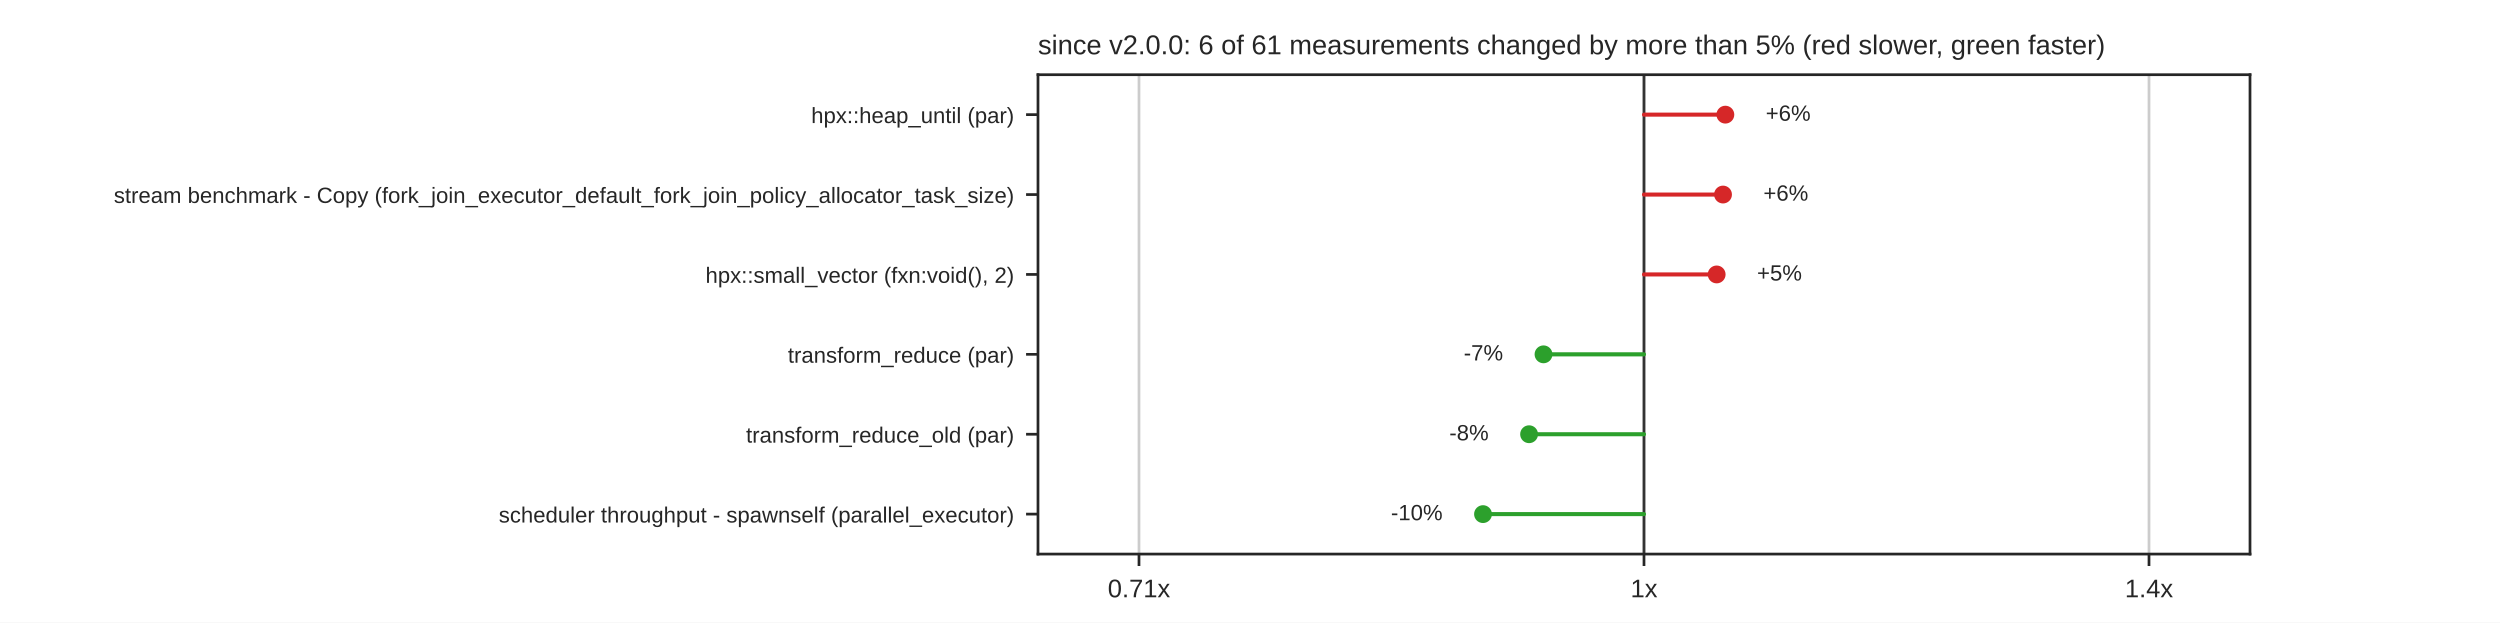
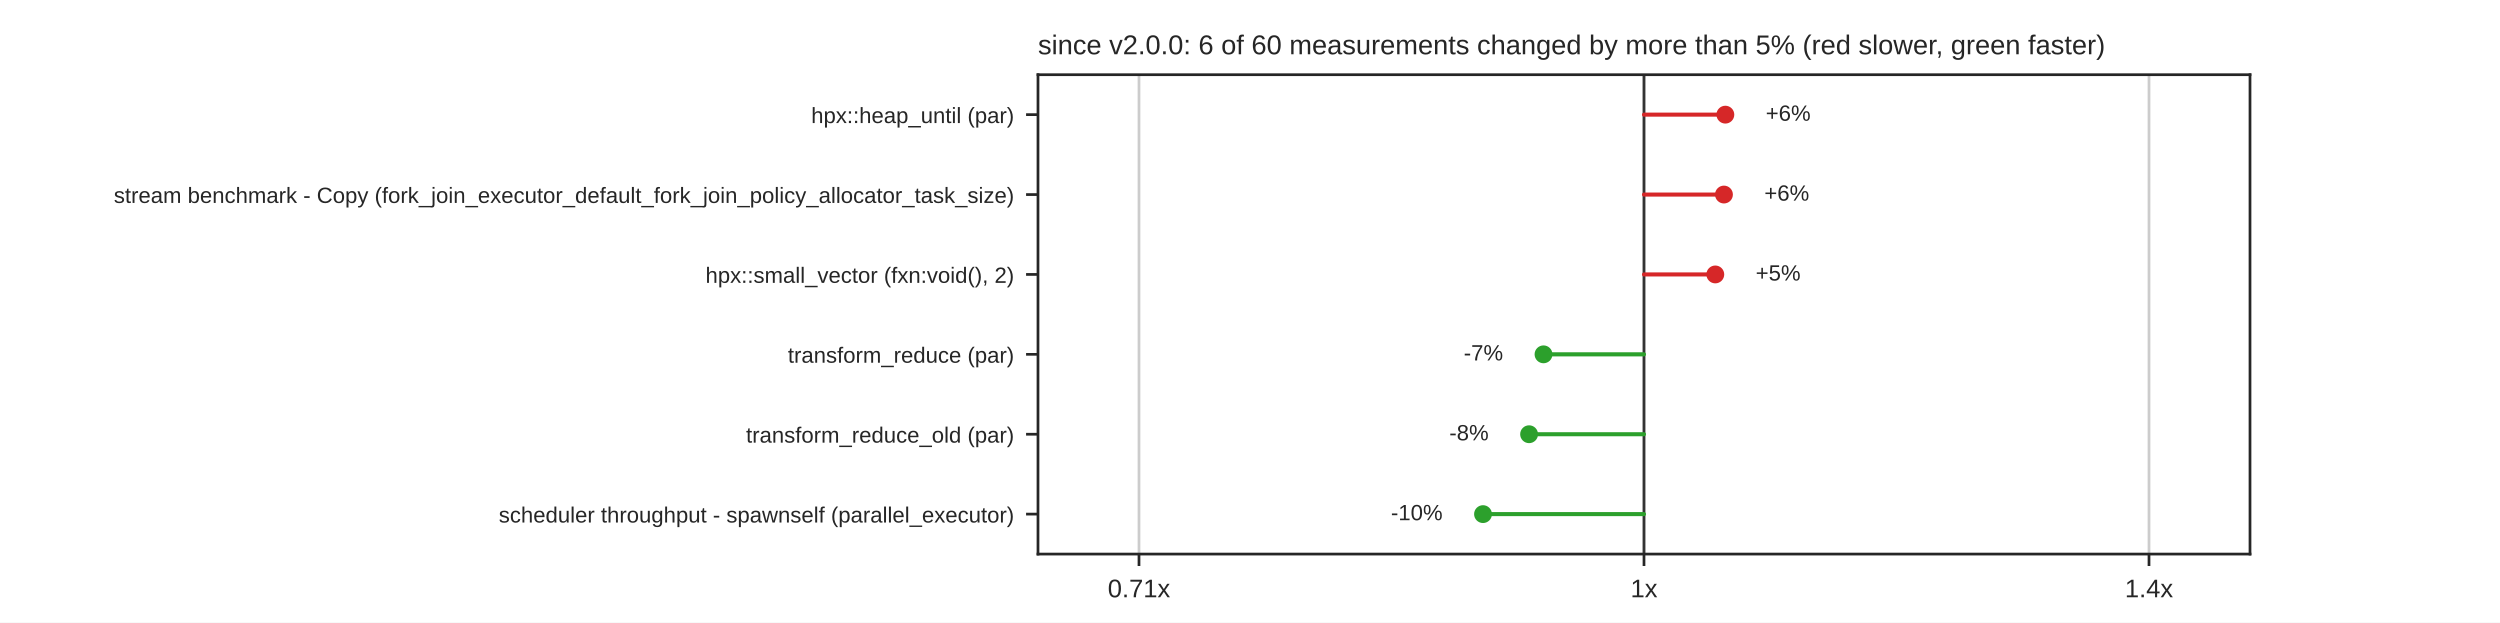
<svg xmlns="http://www.w3.org/2000/svg" xmlns:xlink="http://www.w3.org/1999/xlink" width="734.4pt" height="182.88pt" viewBox="0 0 734.4 182.88" version="1.1">
  <defs>
    <style type="text/css">*{stroke-linejoin: round; stroke-linecap: butt}</style>
  </defs>
  <g id="figure_1">
    <g id="patch_1">
      <path d="M 0 182.88  L 734.4 182.88  L 734.4 0  L 0 0  z " style="fill: #ffffff" />
    </g>
    <g id="axes_1">
      <g id="patch_2">
        <path d="M 304.92 162.763  L 660.96 162.763  L 660.96 21.946  L 304.92 21.946  z " style="fill: #ffffff" />
      </g>
      <g id="matplotlib.axis_1">
        <g id="xtick_1">
          <g id="line2d_1">
            <path d="M 334.59 162.763  L 334.59 21.946  " clip-path="url(#p3cf18bccd8)" style="fill: none; stroke: #cccccc; stroke-width: 0.8; stroke-linecap: round" />
          </g>
          <g id="line2d_2">
            <defs>
              <path id="mdfc5214045" d="M 0 0  L 0 3.5  " style="stroke: #262626; stroke-width: 0.8" />
            </defs>
            <g>
              <use xlink:href="#mdfc5214045" x="334.59" y="162.763" style="fill: #262626; stroke: #262626; stroke-width: 0.8" />
            </g>
          </g>
          <g id="text_1">
            <text style="fill: #262626; font: 7.5px 'Arial', 'DejaVu Sans', 'Liberation Sans', 'Bitstream Vera Sans', sans-serif; text-anchor: middle" x="334.59" y="175.462" transform="rotate(-0 334.59 175.462)">0.71x</text>
          </g>
        </g>
        <g id="xtick_2">
          <g id="line2d_3">
            <path d="M 482.94 162.763  L 482.94 21.946  " clip-path="url(#p3cf18bccd8)" style="fill: none; stroke: #cccccc; stroke-width: 0.8; stroke-linecap: round" />
          </g>
          <g id="line2d_4">
            <g>
              <use xlink:href="#mdfc5214045" x="482.94" y="162.763" style="fill: #262626; stroke: #262626; stroke-width: 0.8" />
            </g>
          </g>
          <g id="text_2">
            <text style="fill: #262626; font: 7.5px 'Arial', 'DejaVu Sans', 'Liberation Sans', 'Bitstream Vera Sans', sans-serif; text-anchor: middle" x="482.94" y="175.462" transform="rotate(-0 482.94 175.462)">1x</text>
          </g>
        </g>
        <g id="xtick_3">
          <g id="line2d_5">
            <path d="M 631.29 162.763  L 631.29 21.946  " clip-path="url(#p3cf18bccd8)" style="fill: none; stroke: #cccccc; stroke-width: 0.8; stroke-linecap: round" />
          </g>
          <g id="line2d_6">
            <g>
              <use xlink:href="#mdfc5214045" x="631.29" y="162.763" style="fill: #262626; stroke: #262626; stroke-width: 0.8" />
            </g>
          </g>
          <g id="text_3">
            <text style="fill: #262626; font: 7.5px 'Arial', 'DejaVu Sans', 'Liberation Sans', 'Bitstream Vera Sans', sans-serif; text-anchor: middle" x="631.29" y="175.462" transform="rotate(-0 631.29 175.462)">1.4x</text>
          </g>
        </g>
      </g>
      <g id="matplotlib.axis_2">
        <g id="ytick_1">
          <g id="line2d_7">
            <defs>
              <path id="m414165cd4d" d="M 0 0  L -3.5 0  " style="stroke: #262626; stroke-width: 0.8" />
            </defs>
            <g>
              <use xlink:href="#m414165cd4d" x="304.92" y="33.68" style="fill: #262626; stroke: #262626; stroke-width: 0.8" />
            </g>
          </g>
          <g id="text_4">
            <text style="fill: #262626; font: 6.5px 'Arial', 'DejaVu Sans', 'Liberation Sans', 'Bitstream Vera Sans', sans-serif; text-anchor: end" x="297.92" y="36.15" transform="rotate(-0 297.92 36.14989)">hpx::heap_until (par)</text>
          </g>
        </g>
        <g id="ytick_2">
          <g id="line2d_8">
            <g>
              <use xlink:href="#m414165cd4d" x="304.92" y="57.15" style="fill: #262626; stroke: #262626; stroke-width: 0.8" />
            </g>
          </g>
          <g id="text_5">
            <text style="fill: #262626; font: 6.5px 'Arial', 'DejaVu Sans', 'Liberation Sans', 'Bitstream Vera Sans', sans-serif; text-anchor: end" x="297.92" y="59.619" transform="rotate(-0 297.92 59.61949)">stream benchmark - Copy (fork_join_executor_default_fork_join_policy_allocator_task_size)</text>
          </g>
        </g>
        <g id="ytick_3">
          <g id="line2d_9">
            <g>
              <use xlink:href="#m414165cd4d" x="304.92" y="80.62" style="fill: #262626; stroke: #262626; stroke-width: 0.8" />
            </g>
          </g>
          <g id="text_6">
            <text style="fill: #262626; font: 6.5px 'Arial', 'DejaVu Sans', 'Liberation Sans', 'Bitstream Vera Sans', sans-serif; text-anchor: end" x="297.92" y="83.089" transform="rotate(-0 297.92 83.08909)">hpx::small_vector (fxn:void(), 2)</text>
          </g>
        </g>
        <g id="ytick_4">
          <g id="line2d_10">
            <g>
              <use xlink:href="#m414165cd4d" x="304.92" y="104.089" style="fill: #262626; stroke: #262626; stroke-width: 0.8" />
            </g>
          </g>
          <g id="text_7">
            <text style="fill: #262626; font: 6.5px 'Arial', 'DejaVu Sans', 'Liberation Sans', 'Bitstream Vera Sans', sans-serif; text-anchor: end" x="297.92" y="106.559" transform="rotate(-0 297.92 106.5587)">transform_reduce (par)</text>
          </g>
        </g>
        <g id="ytick_5">
          <g id="line2d_11">
            <g>
              <use xlink:href="#m414165cd4d" x="304.92" y="127.559" style="fill: #262626; stroke: #262626; stroke-width: 0.8" />
            </g>
          </g>
          <g id="text_8">
            <text style="fill: #262626; font: 6.5px 'Arial', 'DejaVu Sans', 'Liberation Sans', 'Bitstream Vera Sans', sans-serif; text-anchor: end" x="297.92" y="130.028" transform="rotate(-0 297.92 130.0283)">transform_reduce_old (par)</text>
          </g>
        </g>
        <g id="ytick_6">
          <g id="line2d_12">
            <g>
              <use xlink:href="#m414165cd4d" x="304.92" y="151.028" style="fill: #262626; stroke: #262626; stroke-width: 0.8" />
            </g>
          </g>
          <g id="text_9">
            <text style="fill: #262626; font: 6.5px 'Arial', 'DejaVu Sans', 'Liberation Sans', 'Bitstream Vera Sans', sans-serif; text-anchor: end" x="297.92" y="153.498" transform="rotate(-0 297.92 153.4979)">scheduler throughput - spawnself (parallel_executor)</text>
          </g>
        </g>
      </g>
      <g id="line2d_13">
        <path d="M 482.94 162.763  L 482.94 21.946  " clip-path="url(#p3cf18bccd8)" style="fill: none; stroke: #333333; stroke-width: 0.8; stroke-linecap: round" />
      </g>
      <g id="line2d_14">
        <path d="M 482.94 33.68  L 506.84 33.68  " clip-path="url(#p3cf18bccd8)" style="fill: none; stroke: #d62728; stroke-width: 1.2; stroke-linecap: round" />
      </g>
      <g id="line2d_15">
-         <path d="M 482.94 57.15  L 506.154 57.15  " clip-path="url(#p3cf18bccd8)" style="fill: none; stroke: #d62728; stroke-width: 1.2; stroke-linecap: round" />
+         <path d="M 482.94 57.15  L 506.43 57.15  " clip-path="url(#p3cf18bccd8)" style="fill: none; stroke: #d62728; stroke-width: 1.2; stroke-linecap: round" />
      </g>
      <g id="line2d_16">
-         <path d="M 482.94 80.62  L 504.286 80.62  " clip-path="url(#p3cf18bccd8)" style="fill: none; stroke: #d62728; stroke-width: 1.2; stroke-linecap: round" />
+         <path d="M 482.94 80.62  L 503.887 80.62  " clip-path="url(#p3cf18bccd8)" style="fill: none; stroke: #d62728; stroke-width: 1.2; stroke-linecap: round" />
      </g>
      <g id="line2d_17">
        <path d="M 482.94 104.089  L 453.424 104.089  " clip-path="url(#p3cf18bccd8)" style="fill: none; stroke: #2ca02c; stroke-width: 1.2; stroke-linecap: round" />
      </g>
      <g id="line2d_18">
        <path d="M 482.94 127.559  L 449.186 127.559  " clip-path="url(#p3cf18bccd8)" style="fill: none; stroke: #2ca02c; stroke-width: 1.2; stroke-linecap: round" />
      </g>
      <g id="line2d_19">
        <path d="M 482.94 151.028  L 435.652 151.028  " clip-path="url(#p3cf18bccd8)" style="fill: none; stroke: #2ca02c; stroke-width: 1.2; stroke-linecap: round" />
      </g>
      <g id="patch_3">
        <path d="M 304.92 162.763  L 304.92 21.946  " style="fill: none; stroke: #262626; stroke-width: 0.8; stroke-linejoin: miter; stroke-linecap: square" />
      </g>
      <g id="patch_4">
        <path d="M 660.96 162.763  L 660.96 21.946  " style="fill: none; stroke: #262626; stroke-width: 0.8; stroke-linejoin: miter; stroke-linecap: square" />
      </g>
      <g id="patch_5">
        <path d="M 304.92 162.763  L 660.96 162.763  " style="fill: none; stroke: #262626; stroke-width: 0.8; stroke-linejoin: miter; stroke-linecap: square" />
      </g>
      <g id="patch_6">
        <path d="M 304.92 21.946  L 660.96 21.946  " style="fill: none; stroke: #262626; stroke-width: 0.8; stroke-linejoin: miter; stroke-linecap: square" />
      </g>
      <g id="PathCollection_1">
        <defs>
          <path id="m8968767a60" d="M 0 2.121  C 0.563 2.121 1.102 1.898 1.5 1.5  C 1.898 1.102 2.121 0.563 2.121 0  C 2.121 -0.563 1.898 -1.102 1.5 -1.5  C 1.102 -1.898 0.563 -2.121 0 -2.121  C -0.563 -2.121 -1.102 -1.898 -1.5 -1.5  C -1.898 -1.102 -2.121 -0.563 -2.121 0  C -2.121 0.563 -1.898 1.102 -1.5 1.5  C -1.102 1.898 -0.563 2.121 0 2.121  z " style="stroke: #d62728" />
        </defs>
        <g clip-path="url(#p3cf18bccd8)">
          <use xlink:href="#m8968767a60" x="506.84" y="33.68" style="fill: #d62728; stroke: #d62728" />
        </g>
      </g>
      <g id="text_10">
-         <text style="fill: #262626; font: 6.5px 'Arial', 'DejaVu Sans', 'Liberation Sans', 'Bitstream Vera Sans', sans-serif; text-anchor: start" x="518.708" y="35.474" transform="rotate(-0 518.7084 35.47399)">+6%</text>
+         <text style="fill: #262626; font: 6.5px 'Arial', 'DejaVu Sans', 'Liberation Sans', 'Bitstream Vera Sans', sans-serif; text-anchor: start" x="518.708" y="35.474" transform="rotate(-0 518.7077 35.47399)">+6%</text>
      </g>
      <g id="PathCollection_2">
        <g clip-path="url(#p3cf18bccd8)">
-           <use xlink:href="#m8968767a60" x="506.154" y="57.15" style="fill: #d62728; stroke: #d62728" />
+           <use xlink:href="#m8968767a60" x="506.43" y="57.15" style="fill: #d62728; stroke: #d62728" />
        </g>
      </g>
      <g id="text_11">
-         <text style="fill: #262626; font: 6.5px 'Arial', 'DejaVu Sans', 'Liberation Sans', 'Bitstream Vera Sans', sans-serif; text-anchor: start" x="518.022" y="58.944" transform="rotate(-0 518.0224 58.94359)">+6%</text>
+         <text style="fill: #262626; font: 6.5px 'Arial', 'DejaVu Sans', 'Liberation Sans', 'Bitstream Vera Sans', sans-serif; text-anchor: start" x="518.298" y="58.944" transform="rotate(-0 518.2977 58.94359)">+6%</text>
      </g>
      <g id="PathCollection_3">
        <g clip-path="url(#p3cf18bccd8)">
-           <use xlink:href="#m8968767a60" x="504.286" y="80.62" style="fill: #d62728; stroke: #d62728" />
+           <use xlink:href="#m8968767a60" x="503.887" y="80.62" style="fill: #d62728; stroke: #d62728" />
        </g>
      </g>
      <g id="text_12">
-         <text style="fill: #262626; font: 6.5px 'Arial', 'DejaVu Sans', 'Liberation Sans', 'Bitstream Vera Sans', sans-serif; text-anchor: start" x="516.154" y="82.413" transform="rotate(-0 516.1541 82.41319)">+5%</text>
+         <text style="fill: #262626; font: 6.5px 'Arial', 'DejaVu Sans', 'Liberation Sans', 'Bitstream Vera Sans', sans-serif; text-anchor: start" x="515.755" y="82.413" transform="rotate(-0 515.7546 82.41319)">+5%</text>
      </g>
      <g id="PathCollection_4">
        <defs>
          <path id="m7978cd0e5a" d="M 0 2.121  C 0.563 2.121 1.102 1.898 1.5 1.5  C 1.898 1.102 2.121 0.563 2.121 0  C 2.121 -0.563 1.898 -1.102 1.5 -1.5  C 1.102 -1.898 0.563 -2.121 0 -2.121  C -0.563 -2.121 -1.102 -1.898 -1.5 -1.5  C -1.898 -1.102 -2.121 -0.563 -2.121 0  C -2.121 0.563 -1.898 1.102 -1.5 1.5  C -1.102 1.898 -0.563 2.121 0 2.121  z " style="stroke: #2ca02c" />
        </defs>
        <g clip-path="url(#p3cf18bccd8)">
          <use xlink:href="#m7978cd0e5a" x="453.424" y="104.089" style="fill: #2ca02c; stroke: #2ca02c" />
        </g>
      </g>
      <g id="text_13">
        <text style="fill: #262626; font: 6.5px 'Arial', 'DejaVu Sans', 'Liberation Sans', 'Bitstream Vera Sans', sans-serif; text-anchor: end" x="441.556" y="105.883" transform="rotate(-0 441.5561 105.8828)">-7%</text>
      </g>
      <g id="PathCollection_5">
        <g clip-path="url(#p3cf18bccd8)">
          <use xlink:href="#m7978cd0e5a" x="449.186" y="127.559" style="fill: #2ca02c; stroke: #2ca02c" />
        </g>
      </g>
      <g id="text_14">
        <text style="fill: #262626; font: 6.5px 'Arial', 'DejaVu Sans', 'Liberation Sans', 'Bitstream Vera Sans', sans-serif; text-anchor: end" x="437.318" y="129.352" transform="rotate(-0 437.3181 129.3524)">-8%</text>
      </g>
      <g id="PathCollection_6">
        <g clip-path="url(#p3cf18bccd8)">
          <use xlink:href="#m7978cd0e5a" x="435.652" y="151.028" style="fill: #2ca02c; stroke: #2ca02c" />
        </g>
      </g>
      <g id="text_15">
        <text style="fill: #262626; font: 6.5px 'Arial', 'DejaVu Sans', 'Liberation Sans', 'Bitstream Vera Sans', sans-serif; text-anchor: end" x="423.784" y="152.822" transform="rotate(-0 423.7835 152.822)">-10%</text>
      </g>
      <g id="text_16">
-         <text style="fill: #262626; font: 8px 'Arial', 'DejaVu Sans', 'Liberation Sans', 'Bitstream Vera Sans', sans-serif; text-anchor: start" x="304.92" y="15.946" transform="rotate(-0 304.92 15.9456)">since v2.0.0: 6 of 61 measurements changed by more than 5% (red slower, green faster)</text>
+         <text style="fill: #262626; font: 8px 'Arial', 'DejaVu Sans', 'Liberation Sans', 'Bitstream Vera Sans', sans-serif; text-anchor: start" x="304.92" y="15.946" transform="rotate(-0 304.92 15.9456)">since v2.0.0: 6 of 60 measurements changed by more than 5% (red slower, green faster)</text>
      </g>
    </g>
  </g>
  <defs>
    <clipPath id="p3cf18bccd8">
      <rect x="304.92" y="21.946" width="356.04" height="140.818" />
    </clipPath>
  </defs>
</svg>
